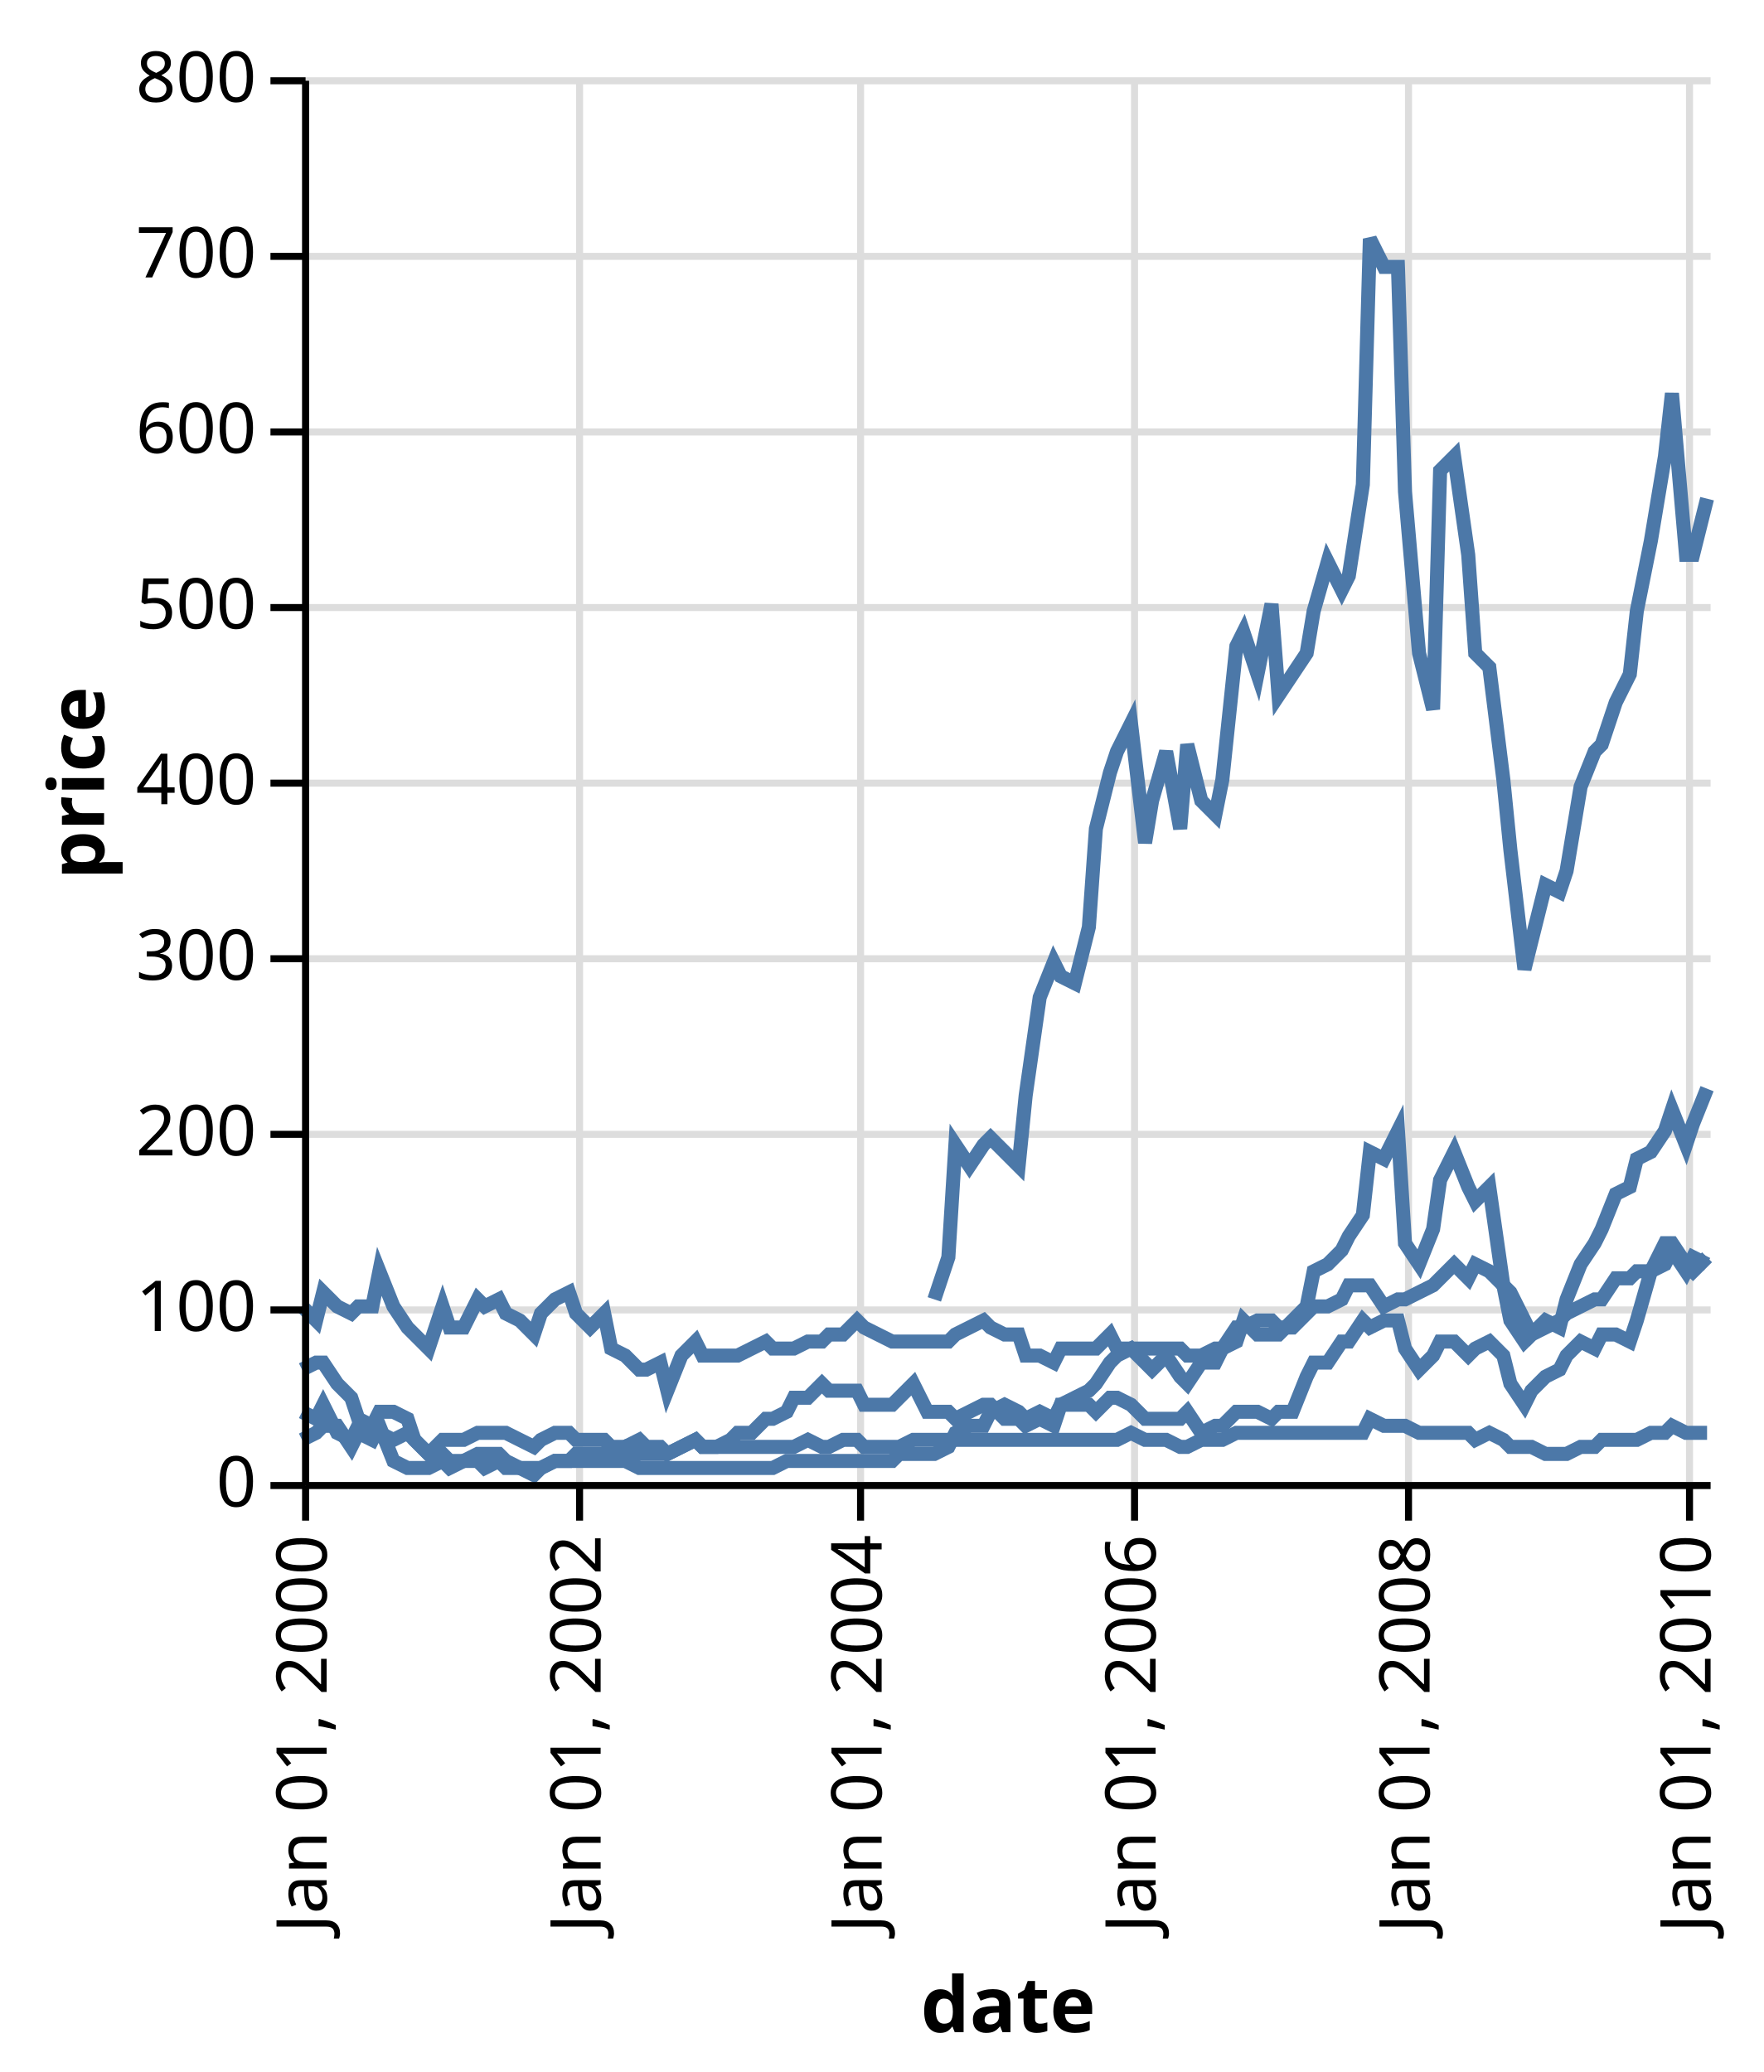
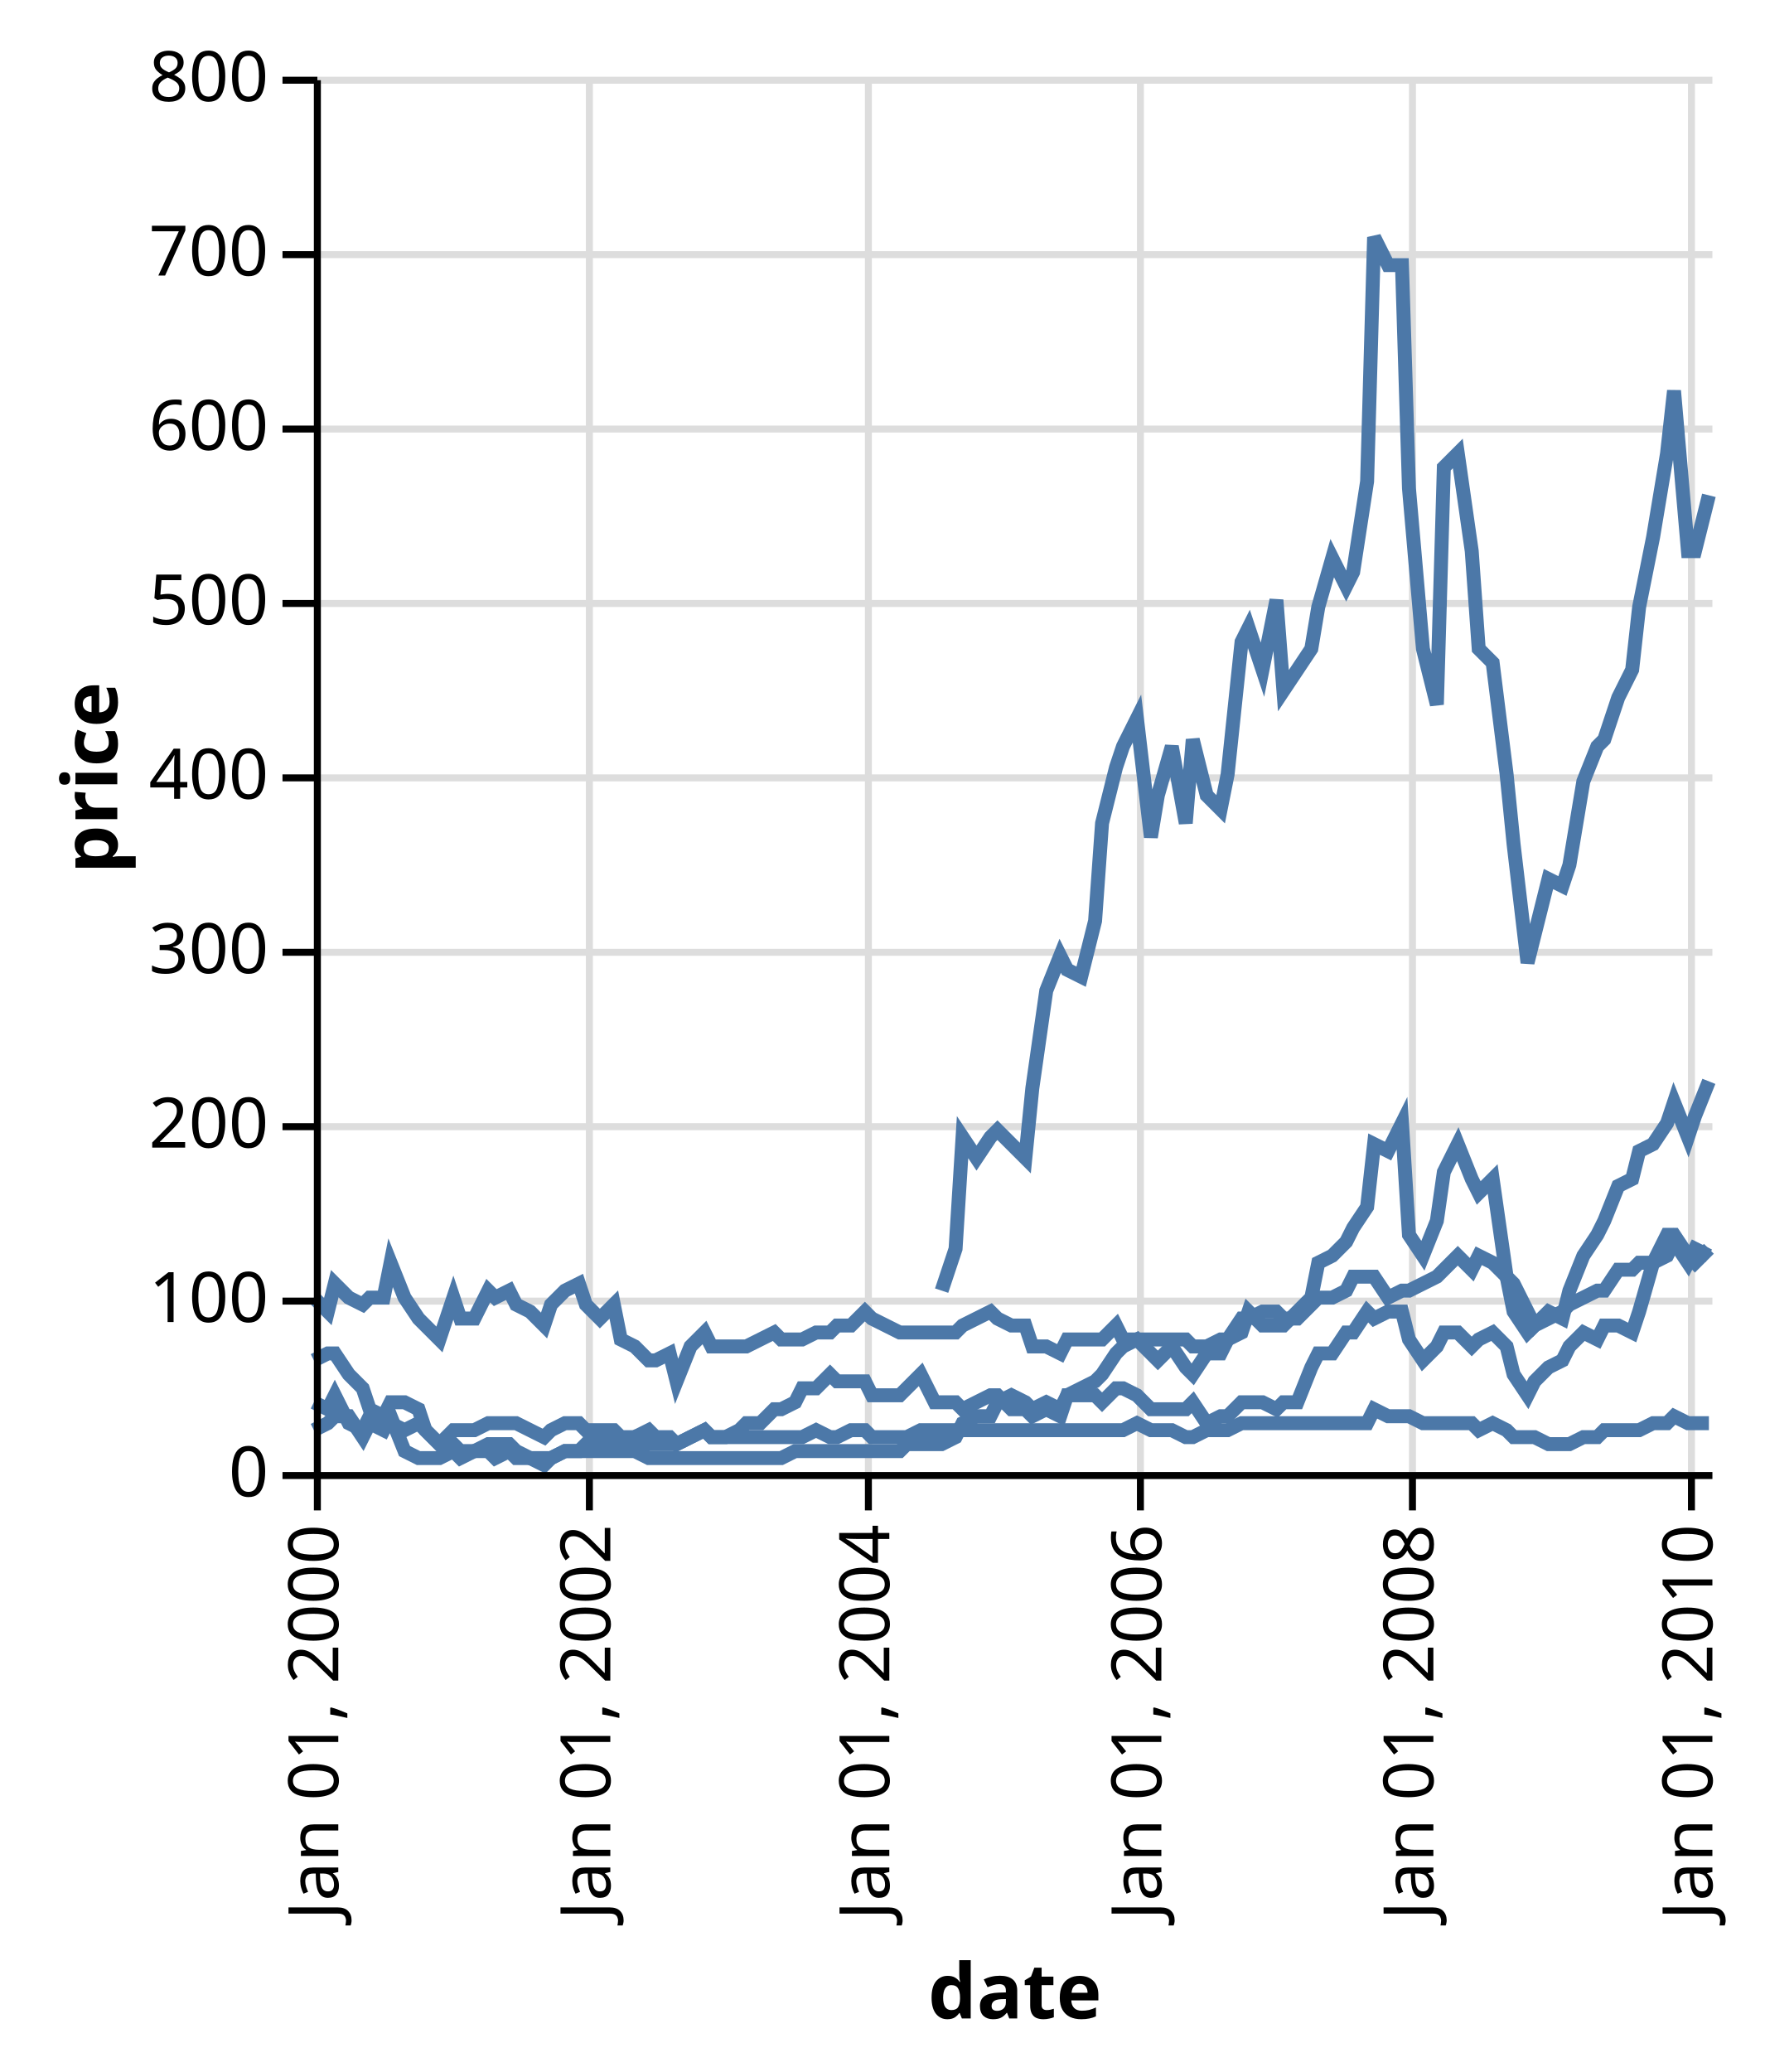
- <svg xmlns="http://www.w3.org/2000/svg" class="marks" width="251" height="295" viewBox="0 0 251 295" version="1.1">
-   <g transform="translate(43,11)">
+ <svg xmlns="http://www.w3.org/2000/svg" class="marks" width="253" height="297" viewBox="0 0 253 297" version="1.1">
+   <g transform="translate(45,11)">
    <g class="mark-group role-frame root">
      <g transform="translate(0,0)">
        <path class="background" d="M0,0h200v200h-200Z" style="fill: none;" />
        <g>
          <g class="mark-group role-axis">
            <g transform="translate(0.5,200.5)">
              <path class="background" d="M0,0h0v0h0Z" style="pointer-events: none; fill: none;" />
              <g>
                <g class="mark-rule role-axis-grid" style="pointer-events: none;">
                  <line transform="translate(0,-200)" x2="0" y2="200" style="fill: none; stroke: #ddd; stroke-width: 1; stroke-dasharray: ; opacity: 1;" />
                  <line transform="translate(39,-200)" x2="0" y2="200" style="fill: none; stroke: #ddd; stroke-width: 1; stroke-dasharray: ; opacity: 1;" />
                  <line transform="translate(79,-200)" x2="0" y2="200" style="fill: none; stroke: #ddd; stroke-width: 1; stroke-dasharray: ; opacity: 1;" />
                  <line transform="translate(118,-200)" x2="0" y2="200" style="fill: none; stroke: #ddd; stroke-width: 1; stroke-dasharray: ; opacity: 1;" />
                  <line transform="translate(157,-200)" x2="0" y2="200" style="fill: none; stroke: #ddd; stroke-width: 1; stroke-dasharray: ; opacity: 1;" />
                  <line transform="translate(197,-200)" x2="0" y2="200" style="fill: none; stroke: #ddd; stroke-width: 1; stroke-dasharray: ; opacity: 1;" />
                </g>
              </g>
            </g>
          </g>
          <g class="mark-group role-axis">
            <g transform="translate(0.5,0.5)">
              <path class="background" d="M0,0h0v0h0Z" style="pointer-events: none; fill: none;" />
              <g>
                <g class="mark-rule role-axis-grid" style="pointer-events: none;">
                  <line transform="translate(0,200)" x2="200" y2="0" style="fill: none; stroke: #ddd; stroke-width: 1; stroke-dasharray: ; opacity: 1;" />
                  <line transform="translate(0,175)" x2="200" y2="0" style="fill: none; stroke: #ddd; stroke-width: 1; stroke-dasharray: ; opacity: 1;" />
                  <line transform="translate(0,150)" x2="200" y2="0" style="fill: none; stroke: #ddd; stroke-width: 1; stroke-dasharray: ; opacity: 1;" />
                  <line transform="translate(0,125)" x2="200" y2="0" style="fill: none; stroke: #ddd; stroke-width: 1; stroke-dasharray: ; opacity: 1;" />
                  <line transform="translate(0,100)" x2="200" y2="0" style="fill: none; stroke: #ddd; stroke-width: 1; stroke-dasharray: ; opacity: 1;" />
                  <line transform="translate(0,75)" x2="200" y2="0" style="fill: none; stroke: #ddd; stroke-width: 1; stroke-dasharray: ; opacity: 1;" />
                  <line transform="translate(0,50)" x2="200" y2="0" style="fill: none; stroke: #ddd; stroke-width: 1; stroke-dasharray: ; opacity: 1;" />
                  <line transform="translate(0,25)" x2="200" y2="0" style="fill: none; stroke: #ddd; stroke-width: 1; stroke-dasharray: ; opacity: 1;" />
                  <line transform="translate(0,0)" x2="200" y2="0" style="fill: none; stroke: #ddd; stroke-width: 1; stroke-dasharray: ; opacity: 1;" />
                </g>
              </g>
            </g>
          </g>
          <g class="mark-group role-scope nested_main_group">
            <g transform="translate(0,0)">
              <path class="background" d="M0,0h200v200h-200Z" style="fill: transparent;" />
              <g>
                <g class="mark-group role-scope pathgroup">
                  <g transform="translate(0,0)">
                    <path class="background" d="M0,0h200v200h-200Z" style="fill: none;" />
                    <g>
                      <g class="mark-line role-mark marks">
                        <path d="M200,144L198,149L197,152L195,147L194,150L192,153L190,154L189,158L187,159L185,164L184,166L182,169L180,174L179,178L177,177L175,179L174,177L172,173L171,172L169,158L167,160L166,158L164,153L162,157L161,164L159,169L157,166L156,150L154,154L152,153L151,162L149,165L148,167L146,169L144,170L143,175L141,177L139,179L138,179L136,179L134,177L133,180L131,181L130,183L128,183L126,186L125,185L123,182L121,184L120,183L118,181L116,182L115,183L113,186L112,187L110,188L108,189L107,191L105,190L103,191L102,190L100,189L98,190L97,192L95,192L93,193L92,195L90,196L89,196L87,196L85,196L84,197L82,197L80,197L79,197L77,197L75,197L74,197L72,197L70,197L69,197L67,198L66,198L64,198L62,198L61,198L59,198L57,198L56,198L54,198L52,198L51,198L49,198L48,198L46,197L44,197L43,197L41,197L39,197L38,197L36,197L34,198L33,198L31,198L29,198L28,197L26,198L25,197L23,197L21,198L20,197L18,198L16,198L15,198L13,197L11,192L10,194L8,193L7,195L5,192L3,192L2,193L0,194" style="fill: none; stroke: #4c78a8; stroke-width: 2;" />
                      </g>
                    </g>
                  </g>
                  <g transform="translate(0,0)">
                    <path class="background" d="M0,0h200v200h-200Z" style="fill: none;" />
                    <g>
                      <g class="mark-line role-mark marks">
                        <path d="M200,60L198,68L197,68L195,45L194,54L192,66L190,76L189,85L187,89L185,95L184,96L182,101L180,113L179,116L177,115L175,123L174,127L172,110L171,100L169,84L167,82L166,68L164,54L162,56L161,90L159,82L157,59L156,27L154,27L152,23L151,58L149,71L148,73L146,69L144,76L143,82L141,85L139,88L138,75L136,85L134,79L133,81L131,100L130,105L128,103L126,95L125,107L123,96L121,103L120,109L118,92L116,96L115,99L113,107L112,121L110,129L108,128L107,126L105,131L103,145L102,155L100,153L98,151L97,152L95,155L93,152L92,168L90,174" style="fill: none; stroke: #4c78a8; stroke-width: 2;" />
                      </g>
                    </g>
                  </g>
                  <g transform="translate(0,0)">
                    <path class="background" d="M0,0h200v200h-200Z" style="fill: none;" />
                    <g>
                      <g class="mark-line role-mark marks">
                        <path d="M200,193L198,193L197,193L195,192L194,193L192,193L190,194L189,194L187,194L185,194L184,195L182,195L180,196L179,196L177,196L175,195L174,195L172,195L171,194L169,193L167,194L166,193L164,193L162,193L161,193L159,193L157,192L156,192L154,192L152,191L151,193L149,193L148,193L146,193L144,193L143,193L141,193L139,193L138,193L136,193L134,193L133,193L131,194L130,194L128,194L126,195L125,195L123,194L121,194L120,194L118,193L116,194L115,194L113,194L112,194L110,194L108,194L107,194L105,194L103,194L102,194L100,194L98,194L97,194L95,194L93,194L92,194L90,194L89,194L87,194L85,195L84,195L82,195L80,195L79,194L77,194L75,195L74,195L72,194L70,195L69,195L67,195L66,195L64,195L62,195L61,195L59,195L57,195L56,194L54,195L52,196L51,195L49,195L48,194L46,195L44,195L43,194L41,194L39,194L38,193L36,193L34,194L33,195L31,194L29,193L28,193L26,193L25,193L23,194L21,194L20,194L18,196L16,194L15,193L13,194L11,193L10,193L8,192L7,194L5,193L3,189L2,191L0,190" style="fill: none; stroke: #4c78a8; stroke-width: 2;" />
                      </g>
                    </g>
                  </g>
                  <g transform="translate(0,0)">
                    <path class="background" d="M0,0h200v200h-200Z" style="fill: none;" />
                    <g>
                      <g class="mark-line role-mark marks">
                        <path d="M200,169L198,168L197,170L195,167L194,169L192,170L190,170L189,171L187,171L185,174L184,174L182,175L180,176L179,177L177,178L175,179L174,180L172,177L171,172L169,170L167,169L166,171L164,169L162,171L161,172L159,173L157,174L156,174L154,175L152,172L151,172L149,172L148,174L146,175L144,175L143,176L141,178L139,178L138,177L136,177L134,178L133,178L131,181L130,181L128,182L126,182L125,181L123,181L121,181L120,181L118,181L116,181L115,179L113,181L112,181L110,181L108,181L107,183L105,182L103,182L102,179L100,179L98,178L97,177L95,178L93,179L92,180L90,180L89,180L87,180L85,180L84,180L82,179L80,178L79,177L77,179L75,179L74,180L72,180L70,181L69,181L67,181L66,180L64,181L62,182L61,182L59,182L57,182L56,180L54,182L52,187L51,183L49,184L48,184L46,182L44,181L43,176L41,178L39,176L38,173L36,174L34,176L33,179L31,177L29,176L28,174L26,175L25,174L23,178L21,178L20,175L18,181L16,179L15,178L13,175L11,170L10,175L8,175L7,176L5,175L3,173L2,177L0,175" style="fill: none; stroke: #4c78a8; stroke-width: 2;" />
                      </g>
                    </g>
                  </g>
                  <g transform="translate(0,0)">
                    <path class="background" d="M0,0h200v200h-200Z" style="fill: none;" />
                    <g>
                      <g class="mark-line role-mark marks">
                        <path d="M200,168L198,170L197,169L195,166L194,166L192,170L190,177L189,180L187,179L185,179L184,181L182,180L180,182L179,184L177,185L175,187L174,189L172,186L171,182L169,180L167,181L166,182L164,180L162,180L161,182L159,184L157,181L156,177L154,177L152,178L151,177L149,180L148,180L146,183L144,183L143,185L141,190L139,190L138,191L136,190L134,190L133,190L131,192L130,192L128,193L126,190L125,191L123,191L121,191L120,191L118,189L116,188L115,188L113,190L112,189L110,189L108,189L107,192L105,191L103,192L102,191L100,191L98,189L97,189L95,190L93,191L92,190L90,190L89,190L87,186L85,188L84,189L82,189L80,189L79,187L77,187L75,187L74,186L72,188L70,188L69,190L67,191L66,191L64,193L62,193L61,194L59,195L57,195L56,194L54,195L52,196L51,196L49,196L48,196L46,195L44,196L43,196L41,196L39,196L38,197L36,197L34,198L33,199L31,198L29,197L28,196L26,196L25,196L23,197L21,197L20,196L18,196L16,194L15,191L13,190L11,190L10,192L8,191L7,188L5,186L3,183L2,183L0,184" style="fill: none; stroke: #4c78a8; stroke-width: 2;" />
                      </g>
                    </g>
                  </g>
                </g>
              </g>
            </g>
          </g>
          <g class="mark-group role-axis">
            <g transform="translate(0.5,200.5)">
              <path class="background" d="M0,0h0v0h0Z" style="pointer-events: none; fill: none;" />
              <g>
                <g class="mark-rule role-axis-tick" style="pointer-events: none;">
                  <line transform="translate(0,0)" x2="0" y2="5" style="fill: none; stroke: #000; stroke-width: 1; opacity: 1;" />
                  <line transform="translate(39,0)" x2="0" y2="5" style="fill: none; stroke: #000; stroke-width: 1; opacity: 1;" />
                  <line transform="translate(79,0)" x2="0" y2="5" style="fill: none; stroke: #000; stroke-width: 1; opacity: 1;" />
                  <line transform="translate(118,0)" x2="0" y2="5" style="fill: none; stroke: #000; stroke-width: 1; opacity: 1;" />
                  <line transform="translate(157,0)" x2="0" y2="5" style="fill: none; stroke: #000; stroke-width: 1; opacity: 1;" />
                  <line transform="translate(197,0)" x2="0" y2="5" style="fill: none; stroke: #000; stroke-width: 1; opacity: 1;" />
                </g>
                <g class="mark-text role-axis-label" style="pointer-events: none;">
                  <text text-anchor="end" transform="translate(0,7) rotate(270) translate(0,3)" style="font: 10px sans-serif; fill: #000; opacity: 1;">Jan 01, 2000</text>
                  <text text-anchor="end" transform="translate(39,7) rotate(270) translate(0,3)" style="font: 10px sans-serif; fill: #000; opacity: 1;">Jan 01, 2002</text>
                  <text text-anchor="end" transform="translate(79,7) rotate(270) translate(0,3)" style="font: 10px sans-serif; fill: #000; opacity: 1;">Jan 01, 2004</text>
                  <text text-anchor="end" transform="translate(118,7) rotate(270) translate(0,3)" style="font: 10px sans-serif; fill: #000; opacity: 1;">Jan 01, 2006</text>
                  <text text-anchor="end" transform="translate(157,7) rotate(270) translate(0,3)" style="font: 10px sans-serif; fill: #000; opacity: 1;">Jan 01, 2008</text>
                  <text text-anchor="end" transform="translate(197,7) rotate(270) translate(0,3)" style="font: 10px sans-serif; fill: #000; opacity: 1;">Jan 01, 2010</text>
                </g>
                <g class="mark-rule role-axis-domain" style="pointer-events: none;">
                  <line transform="translate(0,0)" x2="200" y2="0" style="fill: none; stroke: #000; stroke-width: 1; opacity: 1;" />
                </g>
                <g class="mark-text role-axis-title" style="pointer-events: none;">
                  <text text-anchor="middle" transform="translate(100,77.82715)" style="font: bold 11px sans-serif; fill: #000; opacity: 1;">date</text>
                </g>
              </g>
            </g>
          </g>
          <g class="mark-group role-axis">
            <g transform="translate(0.5,0.5)">
              <path class="background" d="M0,0h0v0h0Z" style="pointer-events: none; fill: none;" />
              <g>
                <g class="mark-rule role-axis-tick" style="pointer-events: none;">
                  <line transform="translate(0,200)" x2="-5" y2="0" style="fill: none; stroke: #000; stroke-width: 1; opacity: 1;" />
                  <line transform="translate(0,175)" x2="-5" y2="0" style="fill: none; stroke: #000; stroke-width: 1; opacity: 1;" />
                  <line transform="translate(0,150)" x2="-5" y2="0" style="fill: none; stroke: #000; stroke-width: 1; opacity: 1;" />
                  <line transform="translate(0,125)" x2="-5" y2="0" style="fill: none; stroke: #000; stroke-width: 1; opacity: 1;" />
                  <line transform="translate(0,100)" x2="-5" y2="0" style="fill: none; stroke: #000; stroke-width: 1; opacity: 1;" />
                  <line transform="translate(0,75)" x2="-5" y2="0" style="fill: none; stroke: #000; stroke-width: 1; opacity: 1;" />
                  <line transform="translate(0,50)" x2="-5" y2="0" style="fill: none; stroke: #000; stroke-width: 1; opacity: 1;" />
                  <line transform="translate(0,25)" x2="-5" y2="0" style="fill: none; stroke: #000; stroke-width: 1; opacity: 1;" />
                  <line transform="translate(0,0)" x2="-5" y2="0" style="fill: none; stroke: #000; stroke-width: 1; opacity: 1;" />
                </g>
                <g class="mark-text role-axis-label" style="pointer-events: none;">
                  <text text-anchor="end" transform="translate(-7,203)" style="font: 10px sans-serif; fill: #000; opacity: 1;">0</text>
                  <text text-anchor="end" transform="translate(-7,178)" style="font: 10px sans-serif; fill: #000; opacity: 1;">100</text>
                  <text text-anchor="end" transform="translate(-7,153)" style="font: 10px sans-serif; fill: #000; opacity: 1;">200</text>
                  <text text-anchor="end" transform="translate(-7,128)" style="font: 10px sans-serif; fill: #000; opacity: 1;">300</text>
                  <text text-anchor="end" transform="translate(-7,103)" style="font: 10px sans-serif; fill: #000; opacity: 1;">400</text>
                  <text text-anchor="end" transform="translate(-7,78)" style="font: 10px sans-serif; fill: #000; opacity: 1;">500</text>
                  <text text-anchor="end" transform="translate(-7,53)" style="font: 10px sans-serif; fill: #000; opacity: 1;">600</text>
                  <text text-anchor="end" transform="translate(-7,28)" style="font: 10px sans-serif; fill: #000; opacity: 1;">700</text>
                  <text text-anchor="end" transform="translate(-7,3)" style="font: 10px sans-serif; fill: #000; opacity: 1;">800</text>
                </g>
                <g class="mark-rule role-axis-domain" style="pointer-events: none;">
                  <line transform="translate(0,200)" x2="0" y2="-200" style="fill: none; stroke: #000; stroke-width: 1; opacity: 1;" />
                </g>
                <g class="mark-text role-axis-title" style="pointer-events: none;">
                  <text text-anchor="middle" transform="translate(-26.68457,100) rotate(-90) translate(0,-2)" style="font: bold 11px sans-serif; fill: #000; opacity: 1;">price</text>
                </g>
              </g>
            </g>
          </g>
        </g>
      </g>
    </g>
  </g>
</svg>
